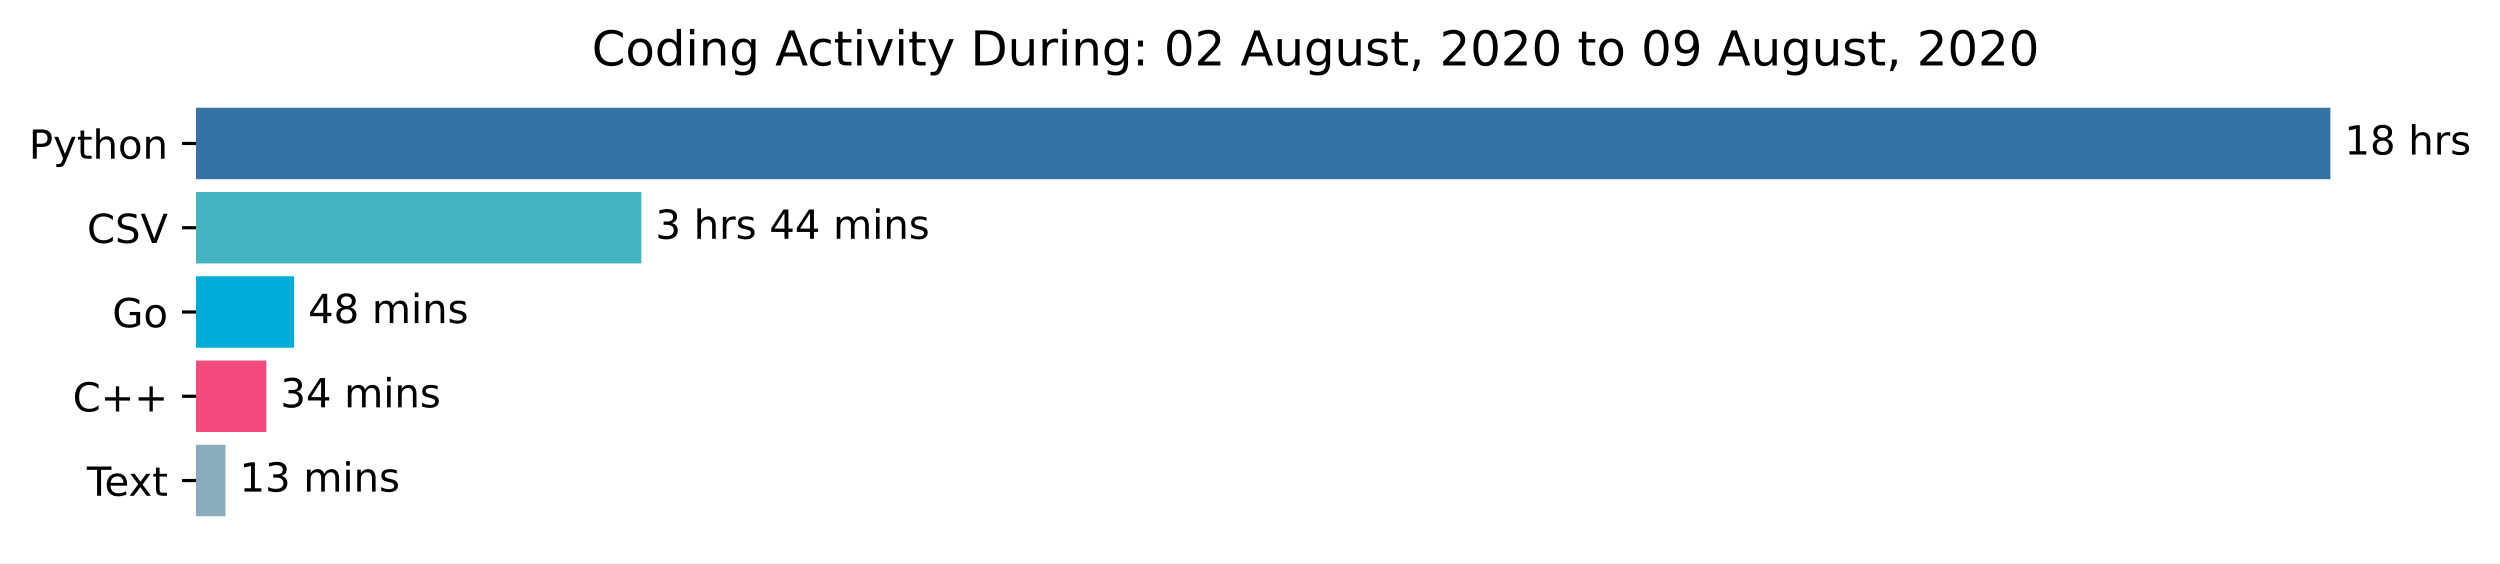
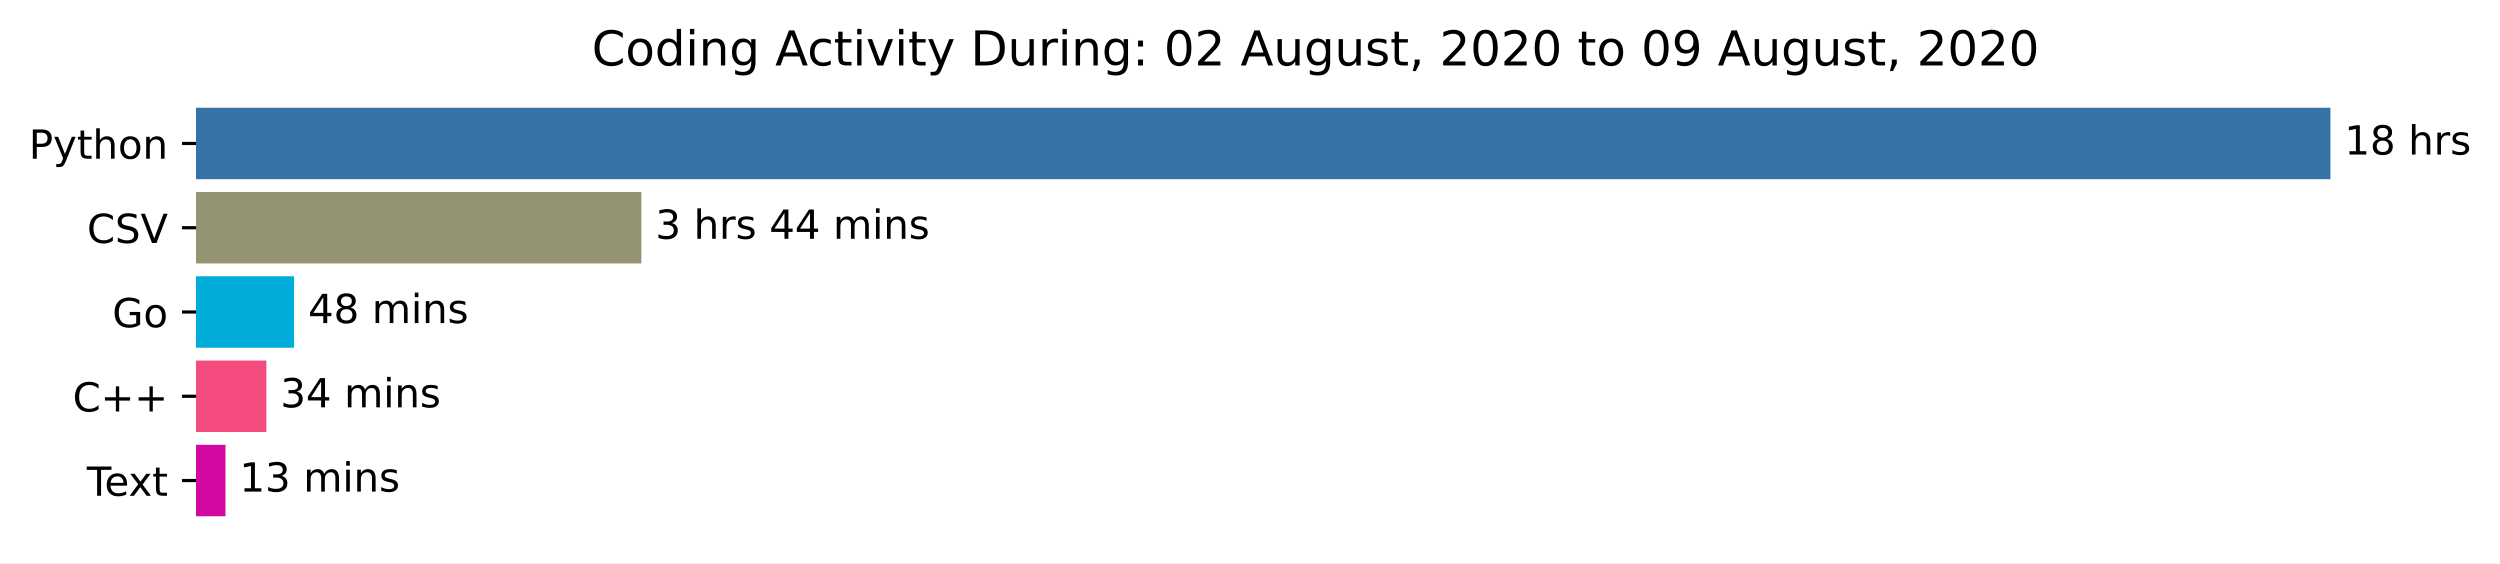
<svg xmlns="http://www.w3.org/2000/svg" xmlns:xlink="http://www.w3.org/1999/xlink" height="140.398pt" version="1.1" viewBox="0 0 623.052 140.398" width="623.052pt">
  <defs>
    <style type="text/css">*{stroke-linecap:butt;stroke-linejoin:round;}</style>
  </defs>
  <g id="figure_1">
    <g id="patch_1">
      <path d="M 0 140.398  L 623.052 140.398  L 623.052 0  L 0 0  z " style="fill:#ffffff;" />
    </g>
    <g id="axes_1">
      <g id="patch_2">
-         <path clip-path="url(#pa131f052a9)" d="M 48.862 27.358  L 580.291 27.358  L 580.291 44.158  L 48.862 44.158  z " style="fill:#3572a5;stroke:#3572a5;stroke-linejoin:miter;" />
+         <path clip-path="url(#pd77d66ec6a)" d="M 48.862 27.358  L 580.291 27.358  L 580.291 44.158  L 48.862 44.158  z " style="fill:#3572a5;stroke:#3572a5;stroke-linejoin:miter;" />
      </g>
      <g id="patch_3">
-         <path clip-path="url(#pa131f052a9)" d="M 48.862 48.358  L 159.347 48.358  L 159.347 65.158  L 48.862 65.158  z " style="fill:#44b5c0;stroke:#44b5c0;stroke-linejoin:miter;" />
+         <path clip-path="url(#pd77d66ec6a)" d="M 48.862 48.358  L 159.347 48.358  L 159.347 65.158  L 48.862 65.158  z " style="fill:#959472;stroke:#959472;stroke-linejoin:miter;" />
      </g>
      <g id="patch_4">
-         <path clip-path="url(#pa131f052a9)" d="M 48.862 69.358  L 72.787 69.358  L 72.787 86.158  L 48.862 86.158  z " style="fill:#00add8;stroke:#00add8;stroke-linejoin:miter;" />
+         <path clip-path="url(#pd77d66ec6a)" d="M 48.862 69.358  L 72.787 69.358  L 72.787 86.158  L 48.862 86.158  z " style="fill:#00add8;stroke:#00add8;stroke-linejoin:miter;" />
      </g>
      <g id="patch_5">
-         <path clip-path="url(#pa131f052a9)" d="M 48.862 90.358  L 65.882 90.358  L 65.882 107.158  L 48.862 107.158  z " style="fill:#f34b7d;stroke:#f34b7d;stroke-linejoin:miter;" />
+         <path clip-path="url(#pd77d66ec6a)" d="M 48.862 90.358  L 65.882 90.358  L 65.882 107.158  L 48.862 107.158  z " style="fill:#f34b7d;stroke:#f34b7d;stroke-linejoin:miter;" />
      </g>
      <g id="patch_6">
-         <path clip-path="url(#pa131f052a9)" d="M 48.862 111.358  L 55.698 111.358  L 55.698 128.158  L 48.862 128.158  z " style="fill:#89abbc;stroke:#89abbc;stroke-linejoin:miter;" />
+         <path clip-path="url(#pd77d66ec6a)" d="M 48.862 111.358  L 55.698 111.358  L 55.698 128.158  L 48.862 128.158  z " style="fill:#d308a3;stroke:#d308a3;stroke-linejoin:miter;" />
      </g>
      <g id="matplotlib.axis_1" />
      <g id="matplotlib.axis_2">
        <g id="ytick_1">
          <g id="line2d_1">
            <defs>
-               <path d="M 0 0  L -3.5 0  " id="m08fc7a4f3d" style="stroke:#000000;stroke-width:0.8;" />
+               <path d="M 0 0  L -3.5 0  " id="m7ecf5eb4a6" style="stroke:#000000;stroke-width:0.8;" />
            </defs>
            <g>
-               <use style="stroke:#000000;stroke-width:0.8;" x="48.862" xlink:href="#m08fc7a4f3d" y="35.758" />
+               <use style="stroke:#000000;stroke-width:0.8;" x="48.862" xlink:href="#m7ecf5eb4a6" y="35.758" />
            </g>
          </g>
          <g id="text_1">
            <g transform="translate(7.2 39.55734)scale(0.1 -0.1)">
              <defs>
                <path d="M 19.672 64.797  L 19.672 37.406  L 32.078 37.406  Q 38.969 37.406 42.719 40.969  Q 46.484 44.531 46.484 51.125  Q 46.484 57.672 42.719 61.234  Q 38.969 64.797 32.078 64.797  z M 9.812 72.906  L 32.078 72.906  Q 44.344 72.906 50.609 67.359  Q 56.891 61.812 56.891 51.125  Q 56.891 40.328 50.609 34.812  Q 44.344 29.297 32.078 29.297  L 19.672 29.297  L 19.672 0  L 9.812 0  z " id="DejaVuSans-80" />
                <path d="M 32.172 -5.078  Q 28.375 -14.844 24.75 -17.812  Q 21.141 -20.797 15.094 -20.797  L 7.906 -20.797  L 7.906 -13.281  L 13.188 -13.281  Q 16.891 -13.281 18.938 -11.516  Q 21 -9.766 23.484 -3.219  L 25.094 0.875  L 2.984 54.688  L 12.5 54.688  L 29.594 11.922  L 46.688 54.688  L 56.203 54.688  z " id="DejaVuSans-121" />
                <path d="M 18.312 70.219  L 18.312 54.688  L 36.812 54.688  L 36.812 47.703  L 18.312 47.703  L 18.312 18.016  Q 18.312 11.328 20.141 9.422  Q 21.969 7.516 27.594 7.516  L 36.812 7.516  L 36.812 0  L 27.594 0  Q 17.188 0 13.234 3.875  Q 9.281 7.766 9.281 18.016  L 9.281 47.703  L 2.688 47.703  L 2.688 54.688  L 9.281 54.688  L 9.281 70.219  z " id="DejaVuSans-116" />
                <path d="M 54.891 33.016  L 54.891 0  L 45.906 0  L 45.906 32.719  Q 45.906 40.484 42.875 44.328  Q 39.844 48.188 33.797 48.188  Q 26.516 48.188 22.312 43.547  Q 18.109 38.922 18.109 30.906  L 18.109 0  L 9.078 0  L 9.078 75.984  L 18.109 75.984  L 18.109 46.188  Q 21.344 51.125 25.703 53.562  Q 30.078 56 35.797 56  Q 45.219 56 50.047 50.172  Q 54.891 44.344 54.891 33.016  z " id="DejaVuSans-104" />
                <path d="M 30.609 48.391  Q 23.391 48.391 19.188 42.75  Q 14.984 37.109 14.984 27.297  Q 14.984 17.484 19.156 11.844  Q 23.344 6.203 30.609 6.203  Q 37.797 6.203 41.984 11.859  Q 46.188 17.531 46.188 27.297  Q 46.188 37.016 41.984 42.703  Q 37.797 48.391 30.609 48.391  z M 30.609 56  Q 42.328 56 49.016 48.375  Q 55.719 40.766 55.719 27.297  Q 55.719 13.875 49.016 6.219  Q 42.328 -1.422 30.609 -1.422  Q 18.844 -1.422 12.172 6.219  Q 5.516 13.875 5.516 27.297  Q 5.516 40.766 12.172 48.375  Q 18.844 56 30.609 56  z " id="DejaVuSans-111" />
                <path d="M 54.891 33.016  L 54.891 0  L 45.906 0  L 45.906 32.719  Q 45.906 40.484 42.875 44.328  Q 39.844 48.188 33.797 48.188  Q 26.516 48.188 22.312 43.547  Q 18.109 38.922 18.109 30.906  L 18.109 0  L 9.078 0  L 9.078 54.688  L 18.109 54.688  L 18.109 46.188  Q 21.344 51.125 25.703 53.562  Q 30.078 56 35.797 56  Q 45.219 56 50.047 50.172  Q 54.891 44.344 54.891 33.016  z " id="DejaVuSans-110" />
              </defs>
              <use xlink:href="#DejaVuSans-80" />
              <use x="60.303" xlink:href="#DejaVuSans-121" />
              <use x="119.482" xlink:href="#DejaVuSans-116" />
              <use x="158.691" xlink:href="#DejaVuSans-104" />
              <use x="222.07" xlink:href="#DejaVuSans-111" />
              <use x="283.252" xlink:href="#DejaVuSans-110" />
            </g>
          </g>
        </g>
        <g id="ytick_2">
          <g id="line2d_2">
            <g>
-               <use style="stroke:#000000;stroke-width:0.8;" x="48.862" xlink:href="#m08fc7a4f3d" y="56.758" />
+               <use style="stroke:#000000;stroke-width:0.8;" x="48.862" xlink:href="#m7ecf5eb4a6" y="56.758" />
            </g>
          </g>
          <g id="text_2">
            <g transform="translate(21.69063 60.55734)scale(0.1 -0.1)">
              <defs>
                <path d="M 64.406 67.281  L 64.406 56.891  Q 59.422 61.531 53.781 63.812  Q 48.141 66.109 41.797 66.109  Q 29.297 66.109 22.656 58.469  Q 16.016 50.828 16.016 36.375  Q 16.016 21.969 22.656 14.328  Q 29.297 6.688 41.797 6.688  Q 48.141 6.688 53.781 8.984  Q 59.422 11.281 64.406 15.922  L 64.406 5.609  Q 59.234 2.094 53.438 0.328  Q 47.656 -1.422 41.219 -1.422  Q 24.656 -1.422 15.125 8.703  Q 5.609 18.844 5.609 36.375  Q 5.609 53.953 15.125 64.078  Q 24.656 74.219 41.219 74.219  Q 47.75 74.219 53.531 72.484  Q 59.328 70.75 64.406 67.281  z " id="DejaVuSans-67" />
                <path d="M 53.516 70.516  L 53.516 60.891  Q 47.906 63.578 42.922 64.891  Q 37.938 66.219 33.297 66.219  Q 25.25 66.219 20.875 63.094  Q 16.5 59.969 16.5 54.203  Q 16.5 49.359 19.406 46.891  Q 22.312 44.438 30.422 42.922  L 36.375 41.703  Q 47.406 39.594 52.656 34.297  Q 57.906 29 57.906 20.125  Q 57.906 9.516 50.797 4.047  Q 43.703 -1.422 29.984 -1.422  Q 24.812 -1.422 18.969 -0.25  Q 13.141 0.922 6.891 3.219  L 6.891 13.375  Q 12.891 10.016 18.656 8.297  Q 24.422 6.594 29.984 6.594  Q 38.422 6.594 43.016 9.906  Q 47.609 13.234 47.609 19.391  Q 47.609 24.75 44.312 27.781  Q 41.016 30.812 33.5 32.328  L 27.484 33.5  Q 16.453 35.688 11.516 40.375  Q 6.594 45.062 6.594 53.422  Q 6.594 63.094 13.406 68.656  Q 20.219 74.219 32.172 74.219  Q 37.312 74.219 42.625 73.281  Q 47.953 72.359 53.516 70.516  z " id="DejaVuSans-83" />
                <path d="M 28.609 0  L 0.781 72.906  L 11.078 72.906  L 34.188 11.531  L 57.328 72.906  L 67.578 72.906  L 39.797 0  z " id="DejaVuSans-86" />
              </defs>
              <use xlink:href="#DejaVuSans-67" />
              <use x="69.824" xlink:href="#DejaVuSans-83" />
              <use x="133.301" xlink:href="#DejaVuSans-86" />
            </g>
          </g>
        </g>
        <g id="ytick_3">
          <g id="line2d_3">
            <g>
-               <use style="stroke:#000000;stroke-width:0.8;" x="48.862" xlink:href="#m08fc7a4f3d" y="77.758" />
+               <use style="stroke:#000000;stroke-width:0.8;" x="48.862" xlink:href="#m7ecf5eb4a6" y="77.758" />
            </g>
          </g>
          <g id="text_3">
            <g transform="translate(27.99531 81.55734)scale(0.1 -0.1)">
              <defs>
                <path d="M 59.516 10.406  L 59.516 29.984  L 43.406 29.984  L 43.406 38.094  L 69.281 38.094  L 69.281 6.781  Q 63.578 2.734 56.688 0.656  Q 49.812 -1.422 42 -1.422  Q 24.906 -1.422 15.25 8.562  Q 5.609 18.562 5.609 36.375  Q 5.609 54.25 15.25 64.234  Q 24.906 74.219 42 74.219  Q 49.125 74.219 55.547 72.453  Q 61.969 70.703 67.391 67.281  L 67.391 56.781  Q 61.922 61.422 55.766 63.766  Q 49.609 66.109 42.828 66.109  Q 29.438 66.109 22.719 58.641  Q 16.016 51.172 16.016 36.375  Q 16.016 21.625 22.719 14.156  Q 29.438 6.688 42.828 6.688  Q 48.047 6.688 52.141 7.594  Q 56.25 8.5 59.516 10.406  z " id="DejaVuSans-71" />
              </defs>
              <use xlink:href="#DejaVuSans-71" />
              <use x="77.49" xlink:href="#DejaVuSans-111" />
            </g>
          </g>
        </g>
        <g id="ytick_4">
          <g id="line2d_4">
            <g>
-               <use style="stroke:#000000;stroke-width:0.8;" x="48.862" xlink:href="#m08fc7a4f3d" y="98.758" />
+               <use style="stroke:#000000;stroke-width:0.8;" x="48.862" xlink:href="#m7ecf5eb4a6" y="98.758" />
            </g>
          </g>
          <g id="text_4">
            <g transform="translate(18.12031 102.5573)scale(0.1 -0.1)">
              <defs>
                <path d="M 46 62.703  L 46 35.5  L 73.188 35.5  L 73.188 27.203  L 46 27.203  L 46 0  L 37.797 0  L 37.797 27.203  L 10.594 27.203  L 10.594 35.5  L 37.797 35.5  L 37.797 62.703  z " id="DejaVuSans-43" />
              </defs>
              <use xlink:href="#DejaVuSans-67" />
              <use x="69.824" xlink:href="#DejaVuSans-43" />
              <use x="153.613" xlink:href="#DejaVuSans-43" />
            </g>
          </g>
        </g>
        <g id="ytick_5">
          <g id="line2d_5">
            <g>
-               <use style="stroke:#000000;stroke-width:0.8;" x="48.862" xlink:href="#m08fc7a4f3d" y="119.758" />
+               <use style="stroke:#000000;stroke-width:0.8;" x="48.862" xlink:href="#m7ecf5eb4a6" y="119.758" />
            </g>
          </g>
          <g id="text_5">
            <g transform="translate(21.6375 123.5573)scale(0.1 -0.1)">
              <defs>
                <path d="M -0.297 72.906  L 61.375 72.906  L 61.375 64.594  L 35.5 64.594  L 35.5 0  L 25.594 0  L 25.594 64.594  L -0.297 64.594  z " id="DejaVuSans-84" />
                <path d="M 56.203 29.594  L 56.203 25.203  L 14.891 25.203  Q 15.484 15.922 20.484 11.062  Q 25.484 6.203 34.422 6.203  Q 39.594 6.203 44.453 7.469  Q 49.312 8.734 54.109 11.281  L 54.109 2.781  Q 49.266 0.734 44.188 -0.344  Q 39.109 -1.422 33.891 -1.422  Q 20.797 -1.422 13.156 6.188  Q 5.516 13.812 5.516 26.812  Q 5.516 40.234 12.766 48.109  Q 20.016 56 32.328 56  Q 43.359 56 49.781 48.891  Q 56.203 41.797 56.203 29.594  z M 47.219 32.234  Q 47.125 39.594 43.094 43.984  Q 39.062 48.391 32.422 48.391  Q 24.906 48.391 20.391 44.141  Q 15.875 39.891 15.188 32.172  z " id="DejaVuSans-101" />
                <path d="M 54.891 54.688  L 35.109 28.078  L 55.906 0  L 45.312 0  L 29.391 21.484  L 13.484 0  L 2.875 0  L 24.125 28.609  L 4.688 54.688  L 15.281 54.688  L 29.781 35.203  L 44.281 54.688  z " id="DejaVuSans-120" />
              </defs>
              <use xlink:href="#DejaVuSans-84" />
              <use x="44.084" xlink:href="#DejaVuSans-101" />
              <use x="103.857" xlink:href="#DejaVuSans-120" />
              <use x="163.037" xlink:href="#DejaVuSans-116" />
            </g>
          </g>
        </g>
      </g>
      <g id="text_6">
        <g transform="translate(584.2911 38.5175)scale(0.1 -0.1)">
          <defs>
            <path d="M 12.406 8.297  L 28.516 8.297  L 28.516 63.922  L 10.984 60.406  L 10.984 69.391  L 28.422 72.906  L 38.281 72.906  L 38.281 8.297  L 54.391 8.297  L 54.391 0  L 12.406 0  z " id="DejaVuSans-49" />
            <path d="M 31.781 34.625  Q 24.75 34.625 20.719 30.859  Q 16.703 27.094 16.703 20.516  Q 16.703 13.922 20.719 10.156  Q 24.75 6.391 31.781 6.391  Q 38.812 6.391 42.859 10.172  Q 46.922 13.969 46.922 20.516  Q 46.922 27.094 42.891 30.859  Q 38.875 34.625 31.781 34.625  z M 21.922 38.812  Q 15.578 40.375 12.031 44.719  Q 8.5 49.078 8.5 55.328  Q 8.5 64.062 14.719 69.141  Q 20.953 74.219 31.781 74.219  Q 42.672 74.219 48.875 69.141  Q 55.078 64.062 55.078 55.328  Q 55.078 49.078 51.531 44.719  Q 48 40.375 41.703 38.812  Q 48.828 37.156 52.797 32.312  Q 56.781 27.484 56.781 20.516  Q 56.781 9.906 50.312 4.234  Q 43.844 -1.422 31.781 -1.422  Q 19.734 -1.422 13.25 4.234  Q 6.781 9.906 6.781 20.516  Q 6.781 27.484 10.781 32.312  Q 14.797 37.156 21.922 38.812  z M 18.312 54.391  Q 18.312 48.734 21.844 45.562  Q 25.391 42.391 31.781 42.391  Q 38.141 42.391 41.719 45.562  Q 45.312 48.734 45.312 54.391  Q 45.312 60.062 41.719 63.234  Q 38.141 66.406 31.781 66.406  Q 25.391 66.406 21.844 63.234  Q 18.312 60.062 18.312 54.391  z " id="DejaVuSans-56" />
            <path id="DejaVuSans-32" />
            <path d="M 41.109 46.297  Q 39.594 47.172 37.812 47.578  Q 36.031 48 33.891 48  Q 26.266 48 22.188 43.047  Q 18.109 38.094 18.109 28.812  L 18.109 0  L 9.078 0  L 9.078 54.688  L 18.109 54.688  L 18.109 46.188  Q 20.953 51.172 25.484 53.578  Q 30.031 56 36.531 56  Q 37.453 56 38.578 55.875  Q 39.703 55.766 41.062 55.516  z " id="DejaVuSans-114" />
            <path d="M 44.281 53.078  L 44.281 44.578  Q 40.484 46.531 36.375 47.5  Q 32.281 48.484 27.875 48.484  Q 21.188 48.484 17.844 46.438  Q 14.5 44.391 14.5 40.281  Q 14.5 37.156 16.891 35.375  Q 19.281 33.594 26.516 31.984  L 29.594 31.297  Q 39.156 29.25 43.188 25.516  Q 47.219 21.781 47.219 15.094  Q 47.219 7.469 41.188 3.016  Q 35.156 -1.422 24.609 -1.422  Q 20.219 -1.422 15.453 -0.562  Q 10.688 0.297 5.422 2  L 5.422 11.281  Q 10.406 8.688 15.234 7.391  Q 20.062 6.109 24.812 6.109  Q 31.156 6.109 34.562 8.281  Q 37.984 10.453 37.984 14.406  Q 37.984 18.062 35.516 20.016  Q 33.062 21.969 24.703 23.781  L 21.578 24.516  Q 13.234 26.266 9.516 29.906  Q 5.812 33.547 5.812 39.891  Q 5.812 47.609 11.281 51.797  Q 16.75 56 26.812 56  Q 31.781 56 36.172 55.266  Q 40.578 54.547 44.281 53.078  z " id="DejaVuSans-115" />
          </defs>
          <use xlink:href="#DejaVuSans-49" />
          <use x="63.623" xlink:href="#DejaVuSans-56" />
          <use x="127.246" xlink:href="#DejaVuSans-32" />
          <use x="159.033" xlink:href="#DejaVuSans-104" />
          <use x="222.412" xlink:href="#DejaVuSans-114" />
          <use x="263.525" xlink:href="#DejaVuSans-115" />
        </g>
      </g>
      <g id="text_7">
        <g transform="translate(163.3472 59.5175)scale(0.1 -0.1)">
          <defs>
            <path d="M 40.578 39.312  Q 47.656 37.797 51.625 33  Q 55.609 28.219 55.609 21.188  Q 55.609 10.406 48.188 4.484  Q 40.766 -1.422 27.094 -1.422  Q 22.516 -1.422 17.656 -0.516  Q 12.797 0.391 7.625 2.203  L 7.625 11.719  Q 11.719 9.328 16.594 8.109  Q 21.484 6.891 26.812 6.891  Q 36.078 6.891 40.938 10.547  Q 45.797 14.203 45.797 21.188  Q 45.797 27.641 41.281 31.266  Q 36.766 34.906 28.719 34.906  L 20.219 34.906  L 20.219 43.016  L 29.109 43.016  Q 36.375 43.016 40.234 45.922  Q 44.094 48.828 44.094 54.297  Q 44.094 59.906 40.109 62.906  Q 36.141 65.922 28.719 65.922  Q 24.656 65.922 20.016 65.031  Q 15.375 64.156 9.812 62.312  L 9.812 71.094  Q 15.438 72.656 20.344 73.438  Q 25.25 74.219 29.594 74.219  Q 40.828 74.219 47.359 69.109  Q 53.906 64.016 53.906 55.328  Q 53.906 49.266 50.438 45.094  Q 46.969 40.922 40.578 39.312  z " id="DejaVuSans-51" />
            <path d="M 37.797 64.312  L 12.891 25.391  L 37.797 25.391  z M 35.203 72.906  L 47.609 72.906  L 47.609 25.391  L 58.016 25.391  L 58.016 17.188  L 47.609 17.188  L 47.609 0  L 37.797 0  L 37.797 17.188  L 4.891 17.188  L 4.891 26.703  z " id="DejaVuSans-52" />
            <path d="M 52 44.188  Q 55.375 50.25 60.062 53.125  Q 64.75 56 71.094 56  Q 79.641 56 84.281 50.016  Q 88.922 44.047 88.922 33.016  L 88.922 0  L 79.891 0  L 79.891 32.719  Q 79.891 40.578 77.094 44.375  Q 74.312 48.188 68.609 48.188  Q 61.625 48.188 57.562 43.547  Q 53.516 38.922 53.516 30.906  L 53.516 0  L 44.484 0  L 44.484 32.719  Q 44.484 40.625 41.703 44.406  Q 38.922 48.188 33.109 48.188  Q 26.219 48.188 22.156 43.531  Q 18.109 38.875 18.109 30.906  L 18.109 0  L 9.078 0  L 9.078 54.688  L 18.109 54.688  L 18.109 46.188  Q 21.188 51.219 25.484 53.609  Q 29.781 56 35.688 56  Q 41.656 56 45.828 52.969  Q 50 49.953 52 44.188  z " id="DejaVuSans-109" />
            <path d="M 9.422 54.688  L 18.406 54.688  L 18.406 0  L 9.422 0  z M 9.422 75.984  L 18.406 75.984  L 18.406 64.594  L 9.422 64.594  z " id="DejaVuSans-105" />
          </defs>
          <use xlink:href="#DejaVuSans-51" />
          <use x="63.623" xlink:href="#DejaVuSans-32" />
          <use x="95.41" xlink:href="#DejaVuSans-104" />
          <use x="158.789" xlink:href="#DejaVuSans-114" />
          <use x="199.902" xlink:href="#DejaVuSans-115" />
          <use x="252.002" xlink:href="#DejaVuSans-32" />
          <use x="283.789" xlink:href="#DejaVuSans-52" />
          <use x="347.412" xlink:href="#DejaVuSans-52" />
          <use x="411.035" xlink:href="#DejaVuSans-32" />
          <use x="442.822" xlink:href="#DejaVuSans-109" />
          <use x="540.234" xlink:href="#DejaVuSans-105" />
          <use x="568.018" xlink:href="#DejaVuSans-110" />
          <use x="631.396" xlink:href="#DejaVuSans-115" />
        </g>
      </g>
      <g id="text_8">
        <g transform="translate(76.7869 80.5175)scale(0.1 -0.1)">
          <use xlink:href="#DejaVuSans-52" />
          <use x="63.623" xlink:href="#DejaVuSans-56" />
          <use x="127.246" xlink:href="#DejaVuSans-32" />
          <use x="159.033" xlink:href="#DejaVuSans-109" />
          <use x="256.445" xlink:href="#DejaVuSans-105" />
          <use x="284.229" xlink:href="#DejaVuSans-110" />
          <use x="347.607" xlink:href="#DejaVuSans-115" />
        </g>
      </g>
      <g id="text_9">
        <g transform="translate(69.88161 101.5175)scale(0.1 -0.1)">
          <use xlink:href="#DejaVuSans-51" />
          <use x="63.623" xlink:href="#DejaVuSans-52" />
          <use x="127.246" xlink:href="#DejaVuSans-32" />
          <use x="159.033" xlink:href="#DejaVuSans-109" />
          <use x="256.445" xlink:href="#DejaVuSans-105" />
          <use x="284.229" xlink:href="#DejaVuSans-110" />
          <use x="347.607" xlink:href="#DejaVuSans-115" />
        </g>
      </g>
      <g id="text_10">
        <g transform="translate(59.69804 122.5175)scale(0.1 -0.1)">
          <use xlink:href="#DejaVuSans-49" />
          <use x="63.623" xlink:href="#DejaVuSans-51" />
          <use x="127.246" xlink:href="#DejaVuSans-32" />
          <use x="159.033" xlink:href="#DejaVuSans-109" />
          <use x="256.445" xlink:href="#DejaVuSans-105" />
          <use x="284.229" xlink:href="#DejaVuSans-110" />
          <use x="347.607" xlink:href="#DejaVuSans-115" />
        </g>
      </g>
      <g id="text_11">
        <g transform="translate(147.4847 16.31812)scale(0.12 -0.12)">
          <defs>
            <path d="M 45.406 46.391  L 45.406 75.984  L 54.391 75.984  L 54.391 0  L 45.406 0  L 45.406 8.203  Q 42.578 3.328 38.25 0.953  Q 33.938 -1.422 27.875 -1.422  Q 17.969 -1.422 11.734 6.484  Q 5.516 14.406 5.516 27.297  Q 5.516 40.188 11.734 48.094  Q 17.969 56 27.875 56  Q 33.938 56 38.25 53.625  Q 42.578 51.266 45.406 46.391  z M 14.797 27.297  Q 14.797 17.391 18.875 11.75  Q 22.953 6.109 30.078 6.109  Q 37.203 6.109 41.297 11.75  Q 45.406 17.391 45.406 27.297  Q 45.406 37.203 41.297 42.844  Q 37.203 48.484 30.078 48.484  Q 22.953 48.484 18.875 42.844  Q 14.797 37.203 14.797 27.297  z " id="DejaVuSans-100" />
            <path d="M 45.406 27.984  Q 45.406 37.75 41.375 43.109  Q 37.359 48.484 30.078 48.484  Q 22.859 48.484 18.828 43.109  Q 14.797 37.75 14.797 27.984  Q 14.797 18.266 18.828 12.891  Q 22.859 7.516 30.078 7.516  Q 37.359 7.516 41.375 12.891  Q 45.406 18.266 45.406 27.984  z M 54.391 6.781  Q 54.391 -7.172 48.188 -13.984  Q 42 -20.797 29.203 -20.797  Q 24.469 -20.797 20.266 -20.094  Q 16.062 -19.391 12.109 -17.922  L 12.109 -9.188  Q 16.062 -11.328 19.922 -12.344  Q 23.781 -13.375 27.781 -13.375  Q 36.625 -13.375 41.016 -8.766  Q 45.406 -4.156 45.406 5.172  L 45.406 9.625  Q 42.625 4.781 38.281 2.391  Q 33.938 0 27.875 0  Q 17.828 0 11.672 7.656  Q 5.516 15.328 5.516 27.984  Q 5.516 40.672 11.672 48.328  Q 17.828 56 27.875 56  Q 33.938 56 38.281 53.609  Q 42.625 51.219 45.406 46.391  L 45.406 54.688  L 54.391 54.688  z " id="DejaVuSans-103" />
            <path d="M 34.188 63.188  L 20.797 26.906  L 47.609 26.906  z M 28.609 72.906  L 39.797 72.906  L 67.578 0  L 57.328 0  L 50.688 18.703  L 17.828 18.703  L 11.188 0  L 0.781 0  z " id="DejaVuSans-65" />
            <path d="M 48.781 52.594  L 48.781 44.188  Q 44.969 46.297 41.141 47.344  Q 37.312 48.391 33.406 48.391  Q 24.656 48.391 19.812 42.844  Q 14.984 37.312 14.984 27.297  Q 14.984 17.281 19.812 11.734  Q 24.656 6.203 33.406 6.203  Q 37.312 6.203 41.141 7.25  Q 44.969 8.297 48.781 10.406  L 48.781 2.094  Q 45.016 0.344 40.984 -0.531  Q 36.969 -1.422 32.422 -1.422  Q 20.062 -1.422 12.781 6.344  Q 5.516 14.109 5.516 27.297  Q 5.516 40.672 12.859 48.328  Q 20.219 56 33.016 56  Q 37.156 56 41.109 55.141  Q 45.062 54.297 48.781 52.594  z " id="DejaVuSans-99" />
            <path d="M 2.984 54.688  L 12.5 54.688  L 29.594 8.797  L 46.688 54.688  L 56.203 54.688  L 35.688 0  L 23.484 0  z " id="DejaVuSans-118" />
            <path d="M 19.672 64.797  L 19.672 8.109  L 31.594 8.109  Q 46.688 8.109 53.688 14.938  Q 60.688 21.781 60.688 36.531  Q 60.688 51.172 53.688 57.984  Q 46.688 64.797 31.594 64.797  z M 9.812 72.906  L 30.078 72.906  Q 51.266 72.906 61.172 64.094  Q 71.094 55.281 71.094 36.531  Q 71.094 17.672 61.125 8.828  Q 51.172 0 30.078 0  L 9.812 0  z " id="DejaVuSans-68" />
            <path d="M 8.5 21.578  L 8.5 54.688  L 17.484 54.688  L 17.484 21.922  Q 17.484 14.156 20.5 10.266  Q 23.531 6.391 29.594 6.391  Q 36.859 6.391 41.078 11.031  Q 45.312 15.672 45.312 23.688  L 45.312 54.688  L 54.297 54.688  L 54.297 0  L 45.312 0  L 45.312 8.406  Q 42.047 3.422 37.719 1  Q 33.406 -1.422 27.688 -1.422  Q 18.266 -1.422 13.375 4.438  Q 8.5 10.297 8.5 21.578  z M 31.109 56  z " id="DejaVuSans-117" />
            <path d="M 11.719 12.406  L 22.016 12.406  L 22.016 0  L 11.719 0  z M 11.719 51.703  L 22.016 51.703  L 22.016 39.312  L 11.719 39.312  z " id="DejaVuSans-58" />
            <path d="M 31.781 66.406  Q 24.172 66.406 20.328 58.906  Q 16.5 51.422 16.5 36.375  Q 16.5 21.391 20.328 13.891  Q 24.172 6.391 31.781 6.391  Q 39.453 6.391 43.281 13.891  Q 47.125 21.391 47.125 36.375  Q 47.125 51.422 43.281 58.906  Q 39.453 66.406 31.781 66.406  z M 31.781 74.219  Q 44.047 74.219 50.516 64.516  Q 56.984 54.828 56.984 36.375  Q 56.984 17.969 50.516 8.266  Q 44.047 -1.422 31.781 -1.422  Q 19.531 -1.422 13.062 8.266  Q 6.594 17.969 6.594 36.375  Q 6.594 54.828 13.062 64.516  Q 19.531 74.219 31.781 74.219  z " id="DejaVuSans-48" />
            <path d="M 19.188 8.297  L 53.609 8.297  L 53.609 0  L 7.328 0  L 7.328 8.297  Q 12.938 14.109 22.625 23.891  Q 32.328 33.688 34.812 36.531  Q 39.547 41.844 41.422 45.531  Q 43.312 49.219 43.312 52.781  Q 43.312 58.594 39.234 62.25  Q 35.156 65.922 28.609 65.922  Q 23.969 65.922 18.812 64.312  Q 13.672 62.703 7.812 59.422  L 7.812 69.391  Q 13.766 71.781 18.938 73  Q 24.125 74.219 28.422 74.219  Q 39.75 74.219 46.484 68.547  Q 53.219 62.891 53.219 53.422  Q 53.219 48.922 51.531 44.891  Q 49.859 40.875 45.406 35.406  Q 44.188 33.984 37.641 27.219  Q 31.109 20.453 19.188 8.297  z " id="DejaVuSans-50" />
            <path d="M 11.719 12.406  L 22.016 12.406  L 22.016 4  L 14.016 -11.625  L 7.719 -11.625  L 11.719 4  z " id="DejaVuSans-44" />
            <path d="M 10.984 1.516  L 10.984 10.5  Q 14.703 8.734 18.5 7.812  Q 22.312 6.891 25.984 6.891  Q 35.75 6.891 40.891 13.453  Q 46.047 20.016 46.781 33.406  Q 43.953 29.203 39.594 26.953  Q 35.25 24.703 29.984 24.703  Q 19.047 24.703 12.672 31.312  Q 6.297 37.938 6.297 49.422  Q 6.297 60.641 12.938 67.422  Q 19.578 74.219 30.609 74.219  Q 43.266 74.219 49.922 64.516  Q 56.594 54.828 56.594 36.375  Q 56.594 19.141 48.406 8.859  Q 40.234 -1.422 26.422 -1.422  Q 22.703 -1.422 18.891 -0.688  Q 15.094 0.047 10.984 1.516  z M 30.609 32.422  Q 37.25 32.422 41.125 36.953  Q 45.016 41.5 45.016 49.422  Q 45.016 57.281 41.125 61.844  Q 37.25 66.406 30.609 66.406  Q 23.969 66.406 20.094 61.844  Q 16.219 57.281 16.219 49.422  Q 16.219 41.5 20.094 36.953  Q 23.969 32.422 30.609 32.422  z " id="DejaVuSans-57" />
          </defs>
          <use xlink:href="#DejaVuSans-67" />
          <use x="69.824" xlink:href="#DejaVuSans-111" />
          <use x="131.006" xlink:href="#DejaVuSans-100" />
          <use x="194.482" xlink:href="#DejaVuSans-105" />
          <use x="222.266" xlink:href="#DejaVuSans-110" />
          <use x="285.645" xlink:href="#DejaVuSans-103" />
          <use x="349.121" xlink:href="#DejaVuSans-32" />
          <use x="380.908" xlink:href="#DejaVuSans-65" />
          <use x="447.566" xlink:href="#DejaVuSans-99" />
          <use x="502.547" xlink:href="#DejaVuSans-116" />
          <use x="541.756" xlink:href="#DejaVuSans-105" />
          <use x="569.539" xlink:href="#DejaVuSans-118" />
          <use x="628.719" xlink:href="#DejaVuSans-105" />
          <use x="656.502" xlink:href="#DejaVuSans-116" />
          <use x="695.711" xlink:href="#DejaVuSans-121" />
          <use x="754.891" xlink:href="#DejaVuSans-32" />
          <use x="786.678" xlink:href="#DejaVuSans-68" />
          <use x="863.68" xlink:href="#DejaVuSans-117" />
          <use x="927.059" xlink:href="#DejaVuSans-114" />
          <use x="968.172" xlink:href="#DejaVuSans-105" />
          <use x="995.955" xlink:href="#DejaVuSans-110" />
          <use x="1059.334" xlink:href="#DejaVuSans-103" />
          <use x="1122.811" xlink:href="#DejaVuSans-58" />
          <use x="1156.502" xlink:href="#DejaVuSans-32" />
          <use x="1188.289" xlink:href="#DejaVuSans-48" />
          <use x="1251.912" xlink:href="#DejaVuSans-50" />
          <use x="1315.535" xlink:href="#DejaVuSans-32" />
          <use x="1347.322" xlink:href="#DejaVuSans-65" />
          <use x="1415.73" xlink:href="#DejaVuSans-117" />
          <use x="1479.109" xlink:href="#DejaVuSans-103" />
          <use x="1542.586" xlink:href="#DejaVuSans-117" />
          <use x="1605.965" xlink:href="#DejaVuSans-115" />
          <use x="1658.064" xlink:href="#DejaVuSans-116" />
          <use x="1697.273" xlink:href="#DejaVuSans-44" />
          <use x="1729.061" xlink:href="#DejaVuSans-32" />
          <use x="1760.848" xlink:href="#DejaVuSans-50" />
          <use x="1824.471" xlink:href="#DejaVuSans-48" />
          <use x="1888.094" xlink:href="#DejaVuSans-50" />
          <use x="1951.717" xlink:href="#DejaVuSans-48" />
          <use x="2015.34" xlink:href="#DejaVuSans-32" />
          <use x="2047.127" xlink:href="#DejaVuSans-116" />
          <use x="2086.336" xlink:href="#DejaVuSans-111" />
          <use x="2147.518" xlink:href="#DejaVuSans-32" />
          <use x="2179.305" xlink:href="#DejaVuSans-48" />
          <use x="2242.928" xlink:href="#DejaVuSans-57" />
          <use x="2306.551" xlink:href="#DejaVuSans-32" />
          <use x="2338.338" xlink:href="#DejaVuSans-65" />
          <use x="2406.746" xlink:href="#DejaVuSans-117" />
          <use x="2470.125" xlink:href="#DejaVuSans-103" />
          <use x="2533.602" xlink:href="#DejaVuSans-117" />
          <use x="2596.98" xlink:href="#DejaVuSans-115" />
          <use x="2649.08" xlink:href="#DejaVuSans-116" />
          <use x="2688.289" xlink:href="#DejaVuSans-44" />
          <use x="2720.076" xlink:href="#DejaVuSans-32" />
          <use x="2751.863" xlink:href="#DejaVuSans-50" />
          <use x="2815.486" xlink:href="#DejaVuSans-48" />
          <use x="2879.109" xlink:href="#DejaVuSans-50" />
          <use x="2942.732" xlink:href="#DejaVuSans-48" />
        </g>
      </g>
    </g>
  </g>
  <defs>
-     <clipPath id="pa131f052a9">
+     <clipPath id="pd77d66ec6a">
      <rect height="110.88" width="558" x="48.862" y="22.318" />
    </clipPath>
  </defs>
</svg>
